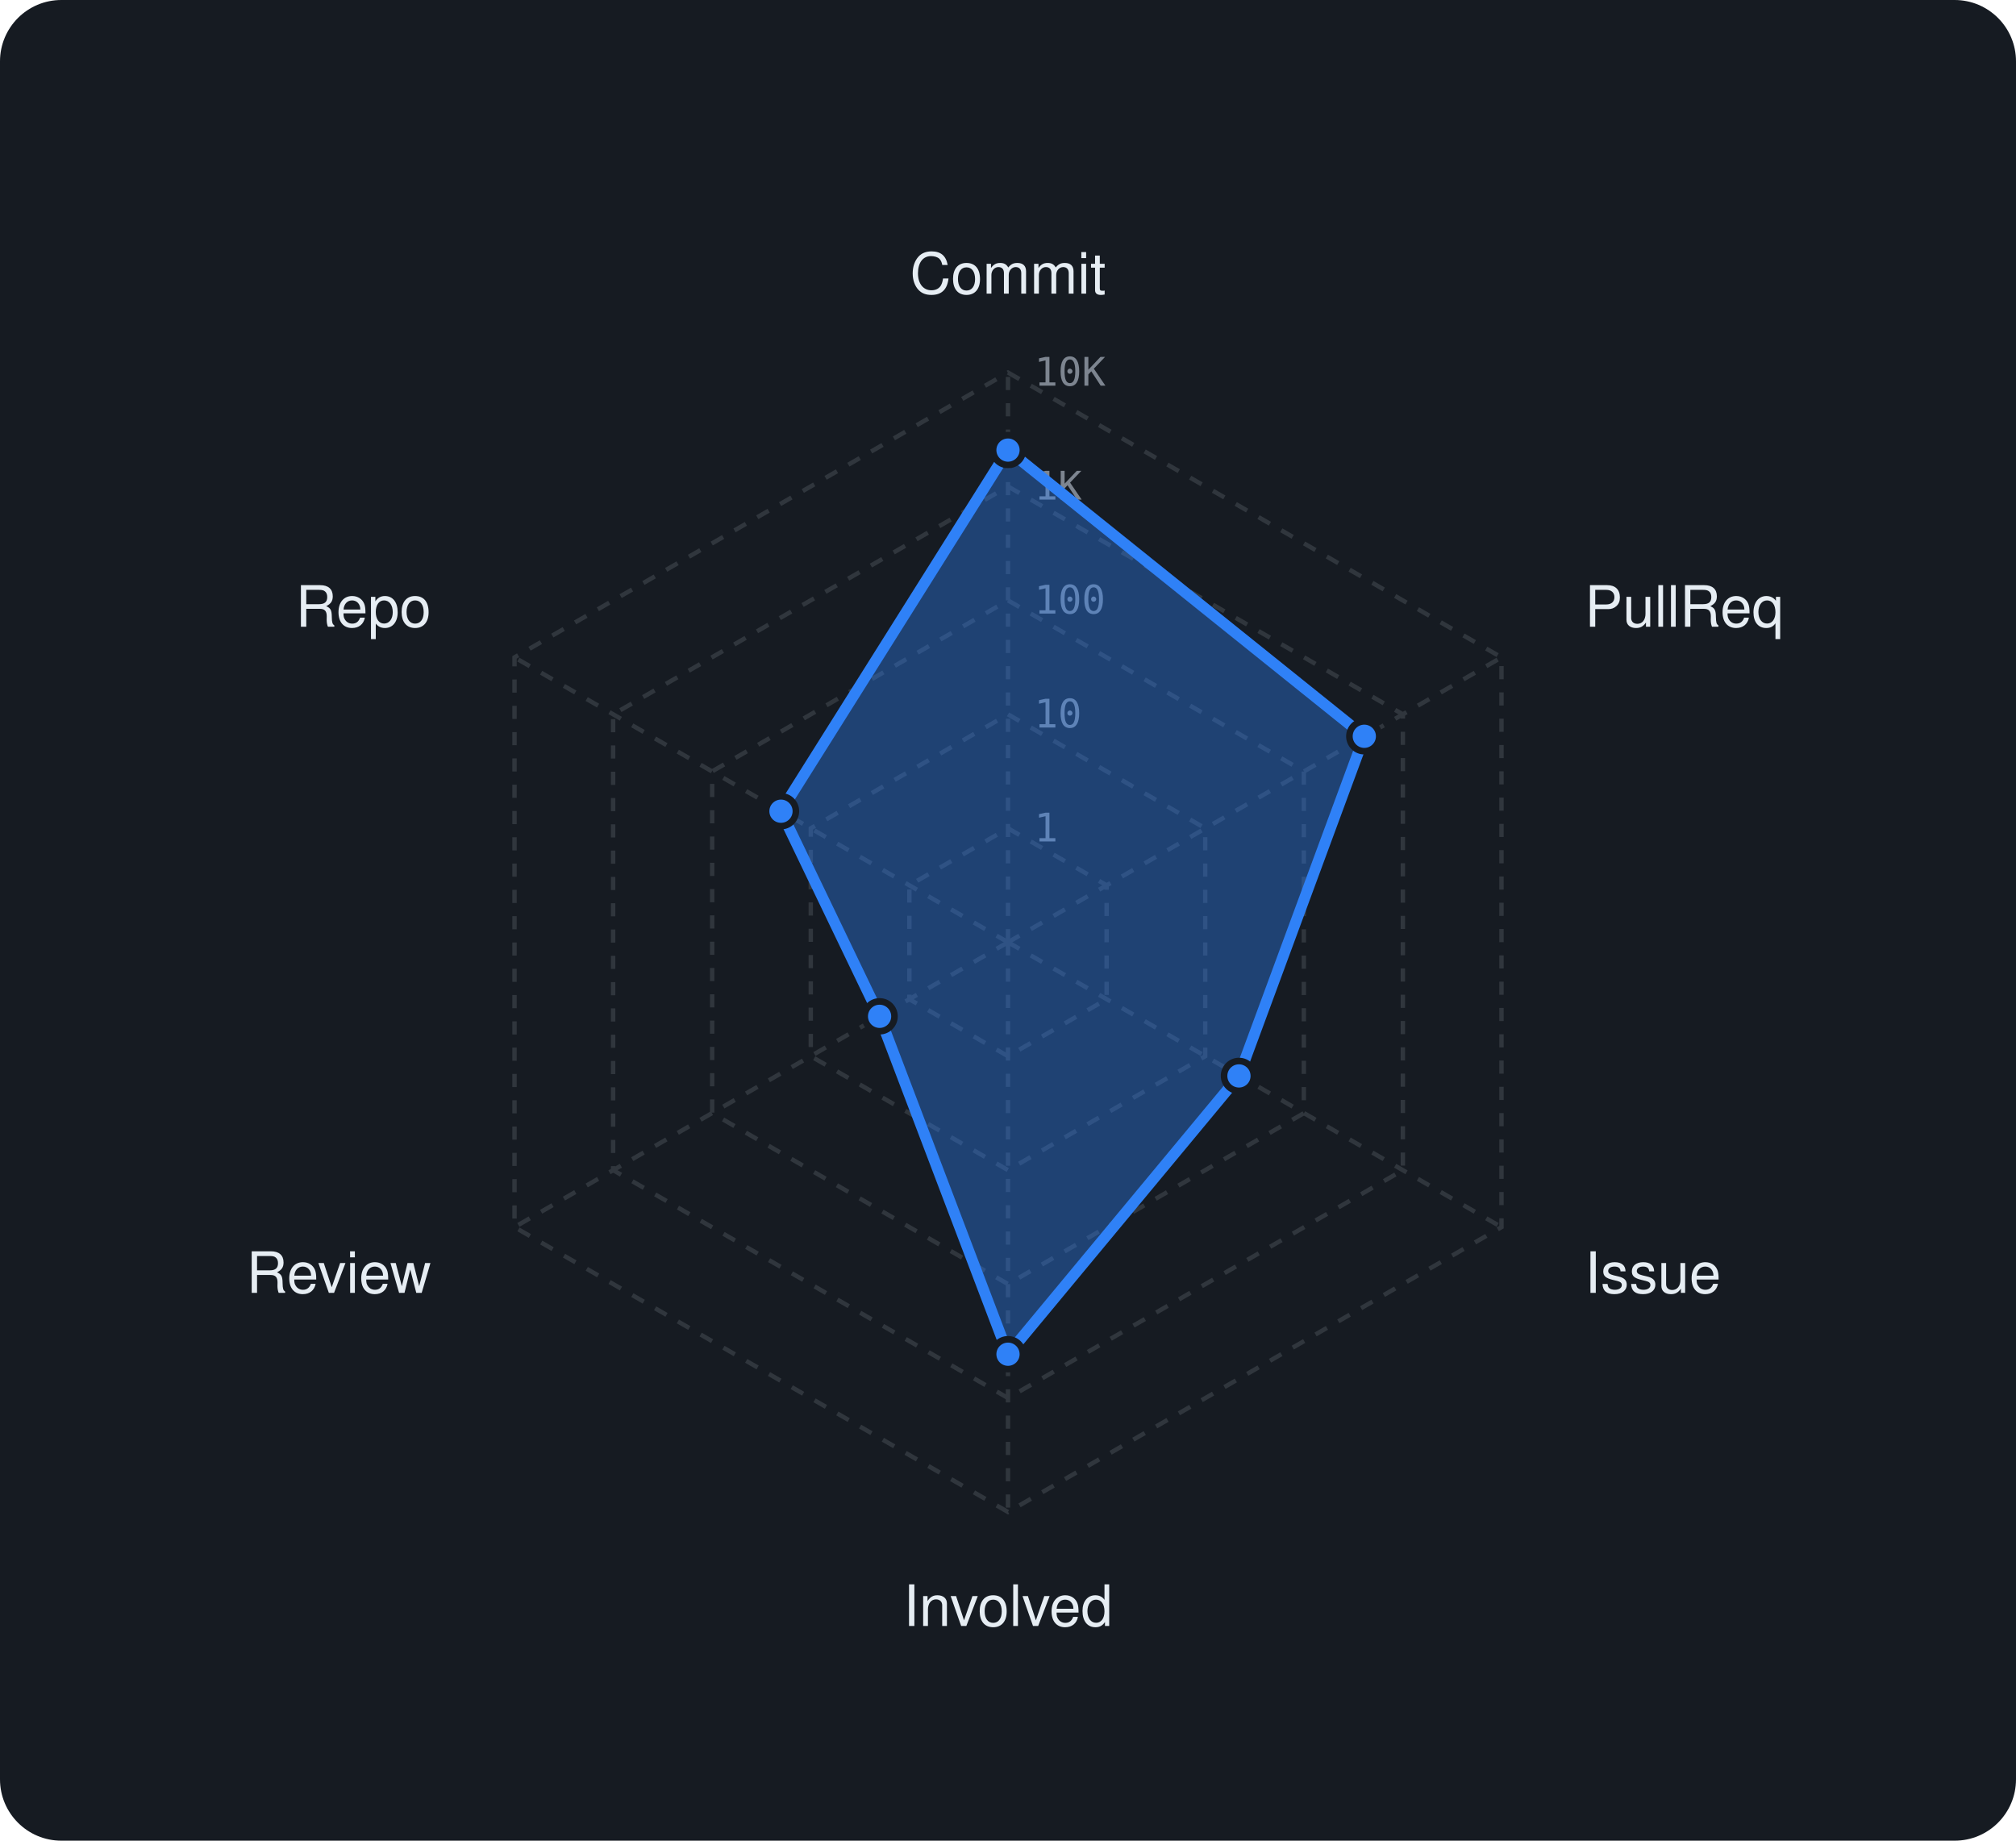
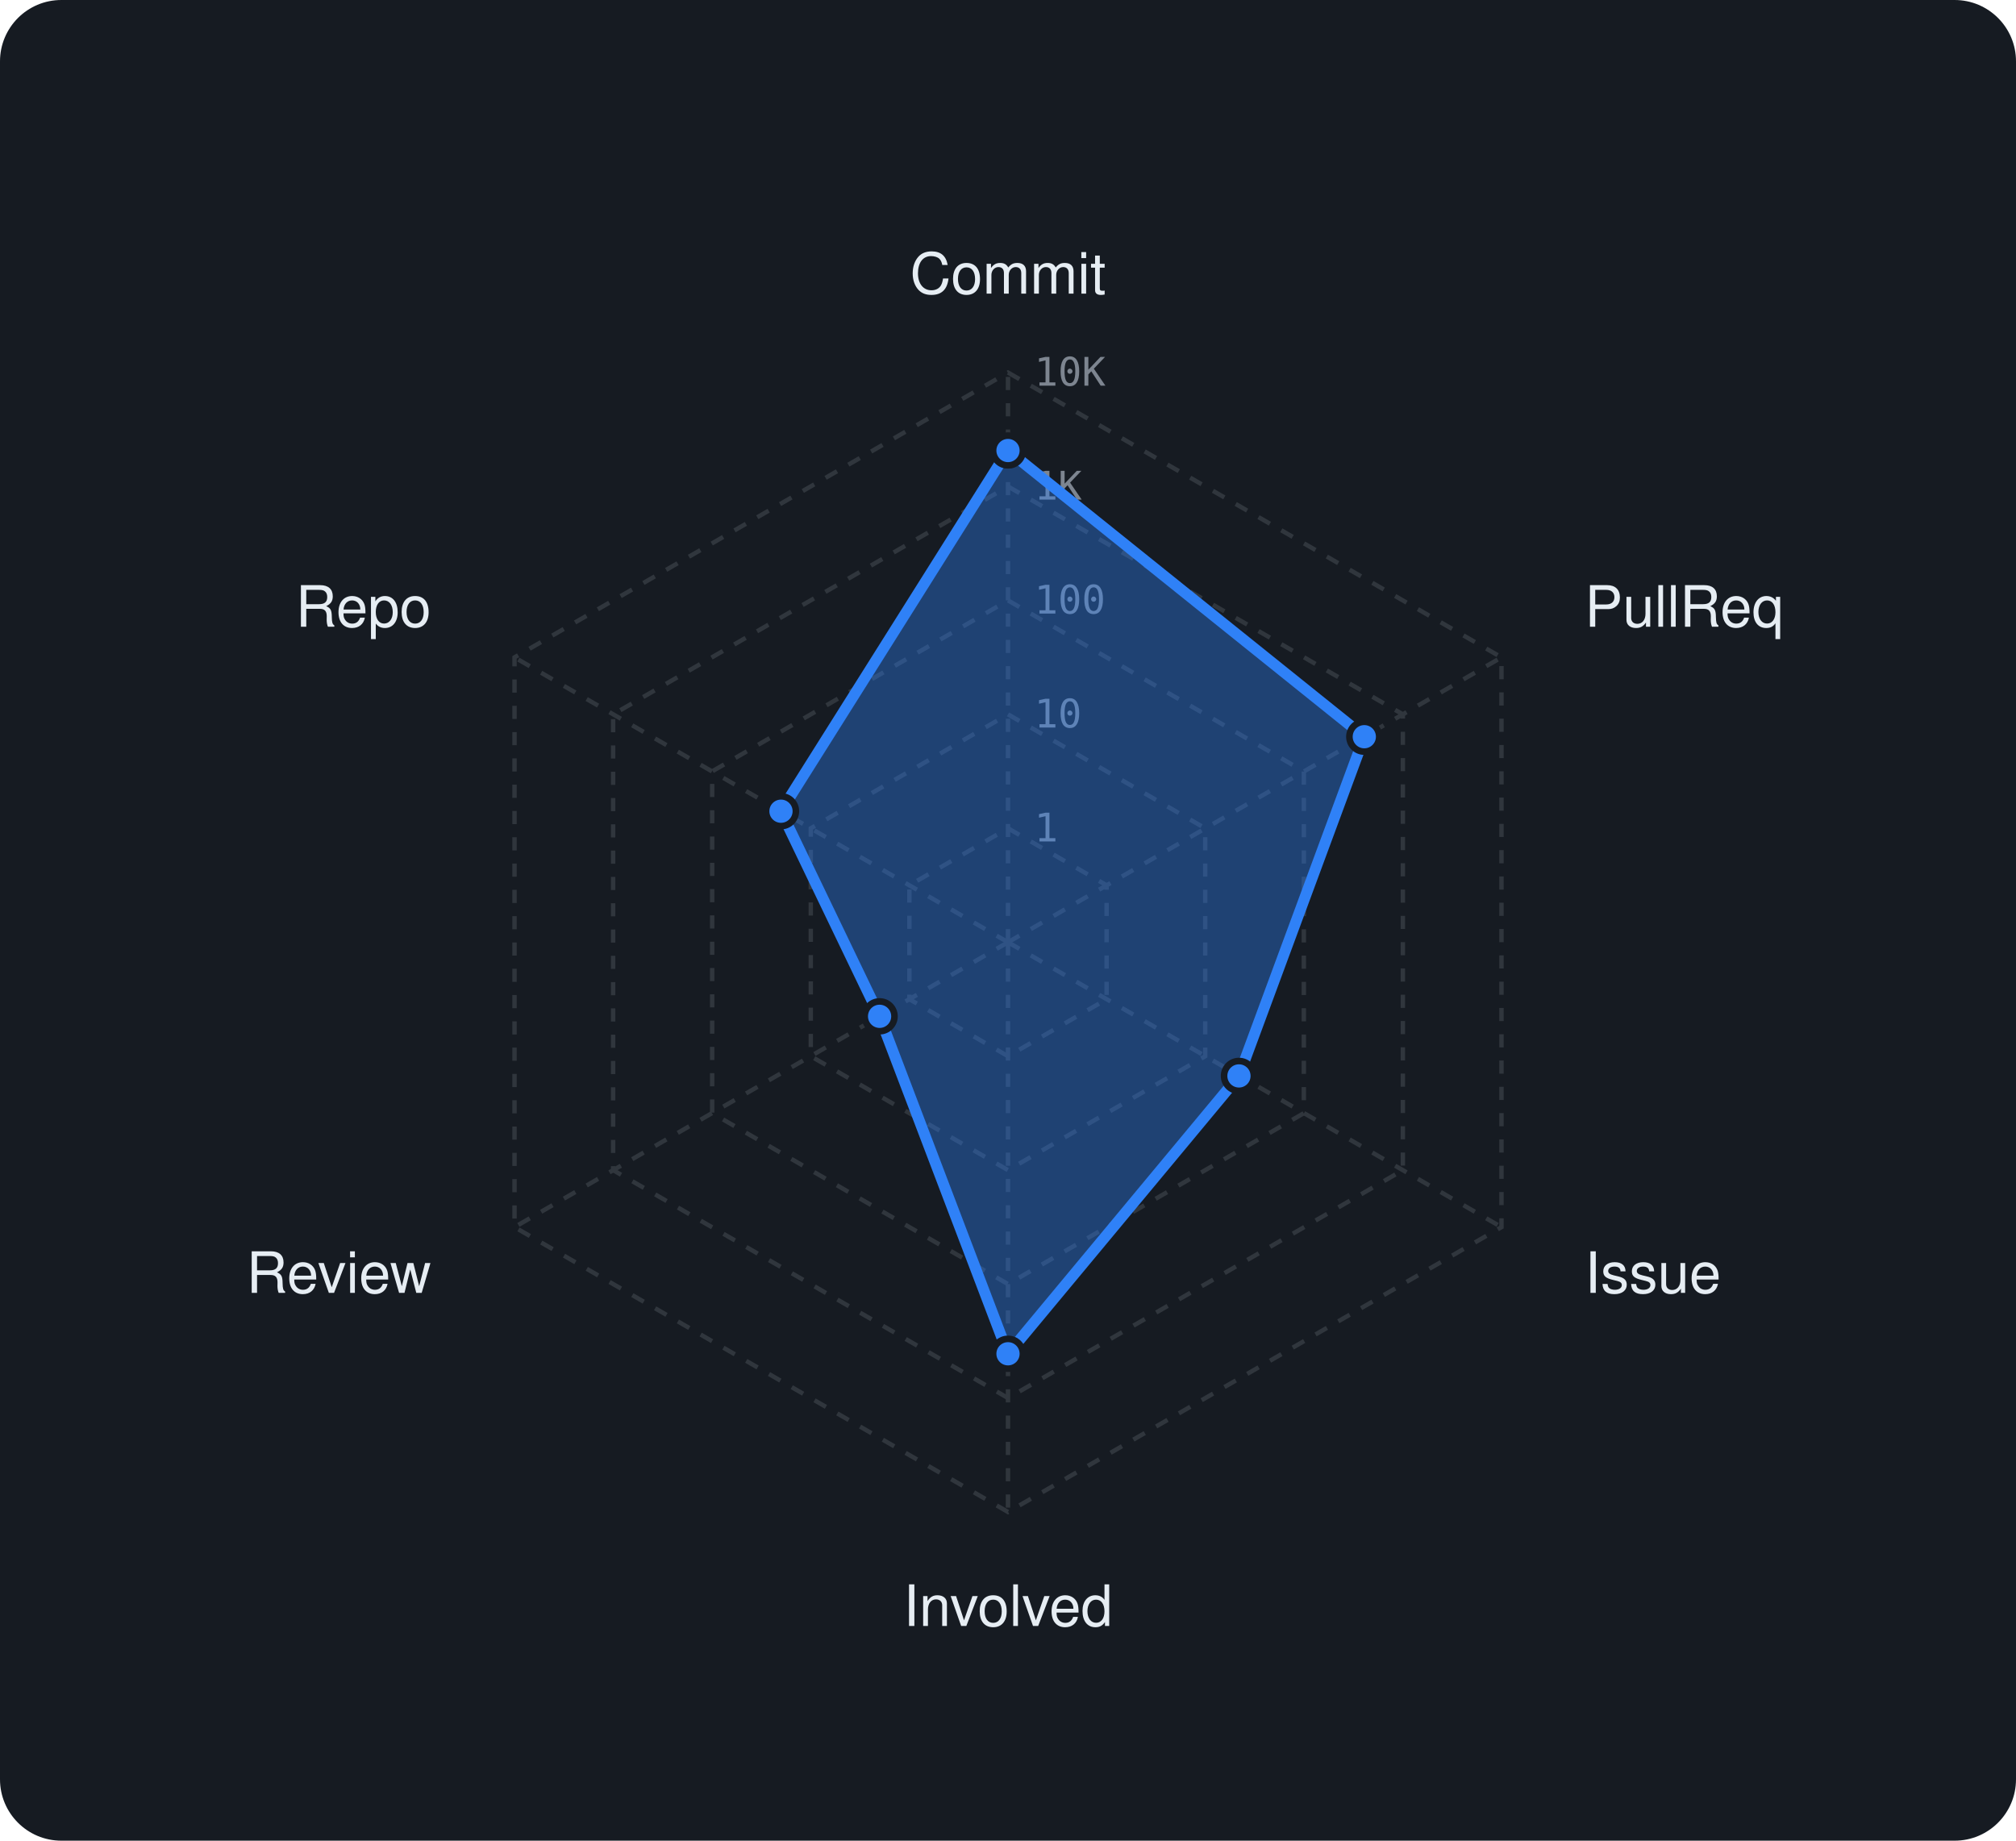
<svg xmlns="http://www.w3.org/2000/svg" viewBox="0 0 460 420" width="460" height="420" font-family="-apple-system,BlinkMacSystemFont,'Segoe UI',Helvetica,Arial,sans-serif">
  <rect width="460" height="420" rx="14" fill="#161b22" />
  <polygon points="230,189 252.5,202 252.5,228 230,241 207.5,228 207.5,202" fill="none" stroke="#30363d" stroke-width="1" stroke-dasharray="3 3" />
  <polygon points="230,163 275,189 275,241 230,267 185,241 185,189" fill="none" stroke="#30363d" stroke-width="1" stroke-dasharray="3 3" />
  <polygon points="230,137 297.5,176 297.5,254 230,293 162.5,254 162.5,176" fill="none" stroke="#30363d" stroke-width="1" stroke-dasharray="3 3" />
  <polygon points="230,111 320.1,163 320.1,267 230,319 139.9,267 139.9,163" fill="none" stroke="#30363d" stroke-width="1" stroke-dasharray="3 3" />
  <polygon points="230,85 342.6,150 342.6,280 230,345 117.4,280 117.4,150" fill="none" stroke="#30363d" stroke-width="1" stroke-dasharray="3 3" />
  <line x1="230" y1="215" x2="230" y2="85" stroke="#30363d" stroke-width="1" stroke-dasharray="3 3" />
  <line x1="230" y1="215" x2="342.6" y2="150" stroke="#30363d" stroke-width="1" stroke-dasharray="3 3" />
  <line x1="230" y1="215" x2="342.6" y2="280" stroke="#30363d" stroke-width="1" stroke-dasharray="3 3" />
  <line x1="230" y1="215" x2="230" y2="345" stroke="#30363d" stroke-width="1" stroke-dasharray="3 3" />
  <line x1="230" y1="215" x2="117.4" y2="280" stroke="#30363d" stroke-width="1" stroke-dasharray="3 3" />
  <line x1="230" y1="215" x2="117.4" y2="150" stroke="#30363d" stroke-width="1" stroke-dasharray="3 3" />
  <text x="236" y="192.0" font-size="9" font-family="monospace" fill="#7d8590">1</text>
  <text x="236" y="166.0" font-size="9" font-family="monospace" fill="#7d8590">10</text>
  <text x="236" y="140.0" font-size="9" font-family="monospace" fill="#7d8590">100</text>
  <text x="236" y="114.0" font-size="9" font-family="monospace" fill="#7d8590">1K</text>
  <text x="236" y="88.0" font-size="9" font-family="monospace" fill="#7d8590">10K</text>
  <text x="230.0" y="67.0" text-anchor="middle" font-size="13" fill="#e6edf3">Commit</text>
  <text x="361.6" y="143.0" text-anchor="start" font-size="13" fill="#e6edf3">PullReq</text>
  <text x="361.6" y="295.0" text-anchor="start" font-size="13" fill="#e6edf3">Issue</text>
  <text x="230.0" y="371.0" text-anchor="middle" font-size="13" fill="#e6edf3">Involved</text>
  <text x="98.4" y="295.0" text-anchor="end" font-size="13" fill="#e6edf3">Review</text>
  <text x="98.4" y="143.0" text-anchor="end" font-size="13" fill="#e6edf3">Repo</text>
-   <polygon points="230,102.7 311.3,168 282.7,245.5 230,309 200.7,231.9 178.2,185.1" fill="rgba(47,129,247,0.38)" stroke="#2f81f7" stroke-width="2.5" stroke-linejoin="round" />
-   <circle cx="230" cy="102.7" r="3.4" fill="#2f81f7" stroke="#161b22" stroke-width="1.5" />
-   <circle cx="311.3" cy="168" r="3.4" fill="#2f81f7" stroke="#161b22" stroke-width="1.5" />
+   <polygon points="230,102.8 311.3,168.1 282.7,245.5 230,308.9 200.7,231.9 178.2,185.1" fill="rgba(47,129,247,0.38)" stroke="#2f81f7" stroke-width="2.5" stroke-linejoin="round" />
+   <circle cx="230" cy="102.8" r="3.4" fill="#2f81f7" stroke="#161b22" stroke-width="1.5" />
+   <circle cx="311.3" cy="168.1" r="3.4" fill="#2f81f7" stroke="#161b22" stroke-width="1.5" />
  <circle cx="282.7" cy="245.5" r="3.4" fill="#2f81f7" stroke="#161b22" stroke-width="1.5" />
-   <circle cx="230" cy="309" r="3.4" fill="#2f81f7" stroke="#161b22" stroke-width="1.5" />
+   <circle cx="230" cy="308.9" r="3.4" fill="#2f81f7" stroke="#161b22" stroke-width="1.5" />
  <circle cx="200.7" cy="231.9" r="3.4" fill="#2f81f7" stroke="#161b22" stroke-width="1.5" />
  <circle cx="178.2" cy="185.1" r="3.4" fill="#2f81f7" stroke="#161b22" stroke-width="1.5" />
</svg>
